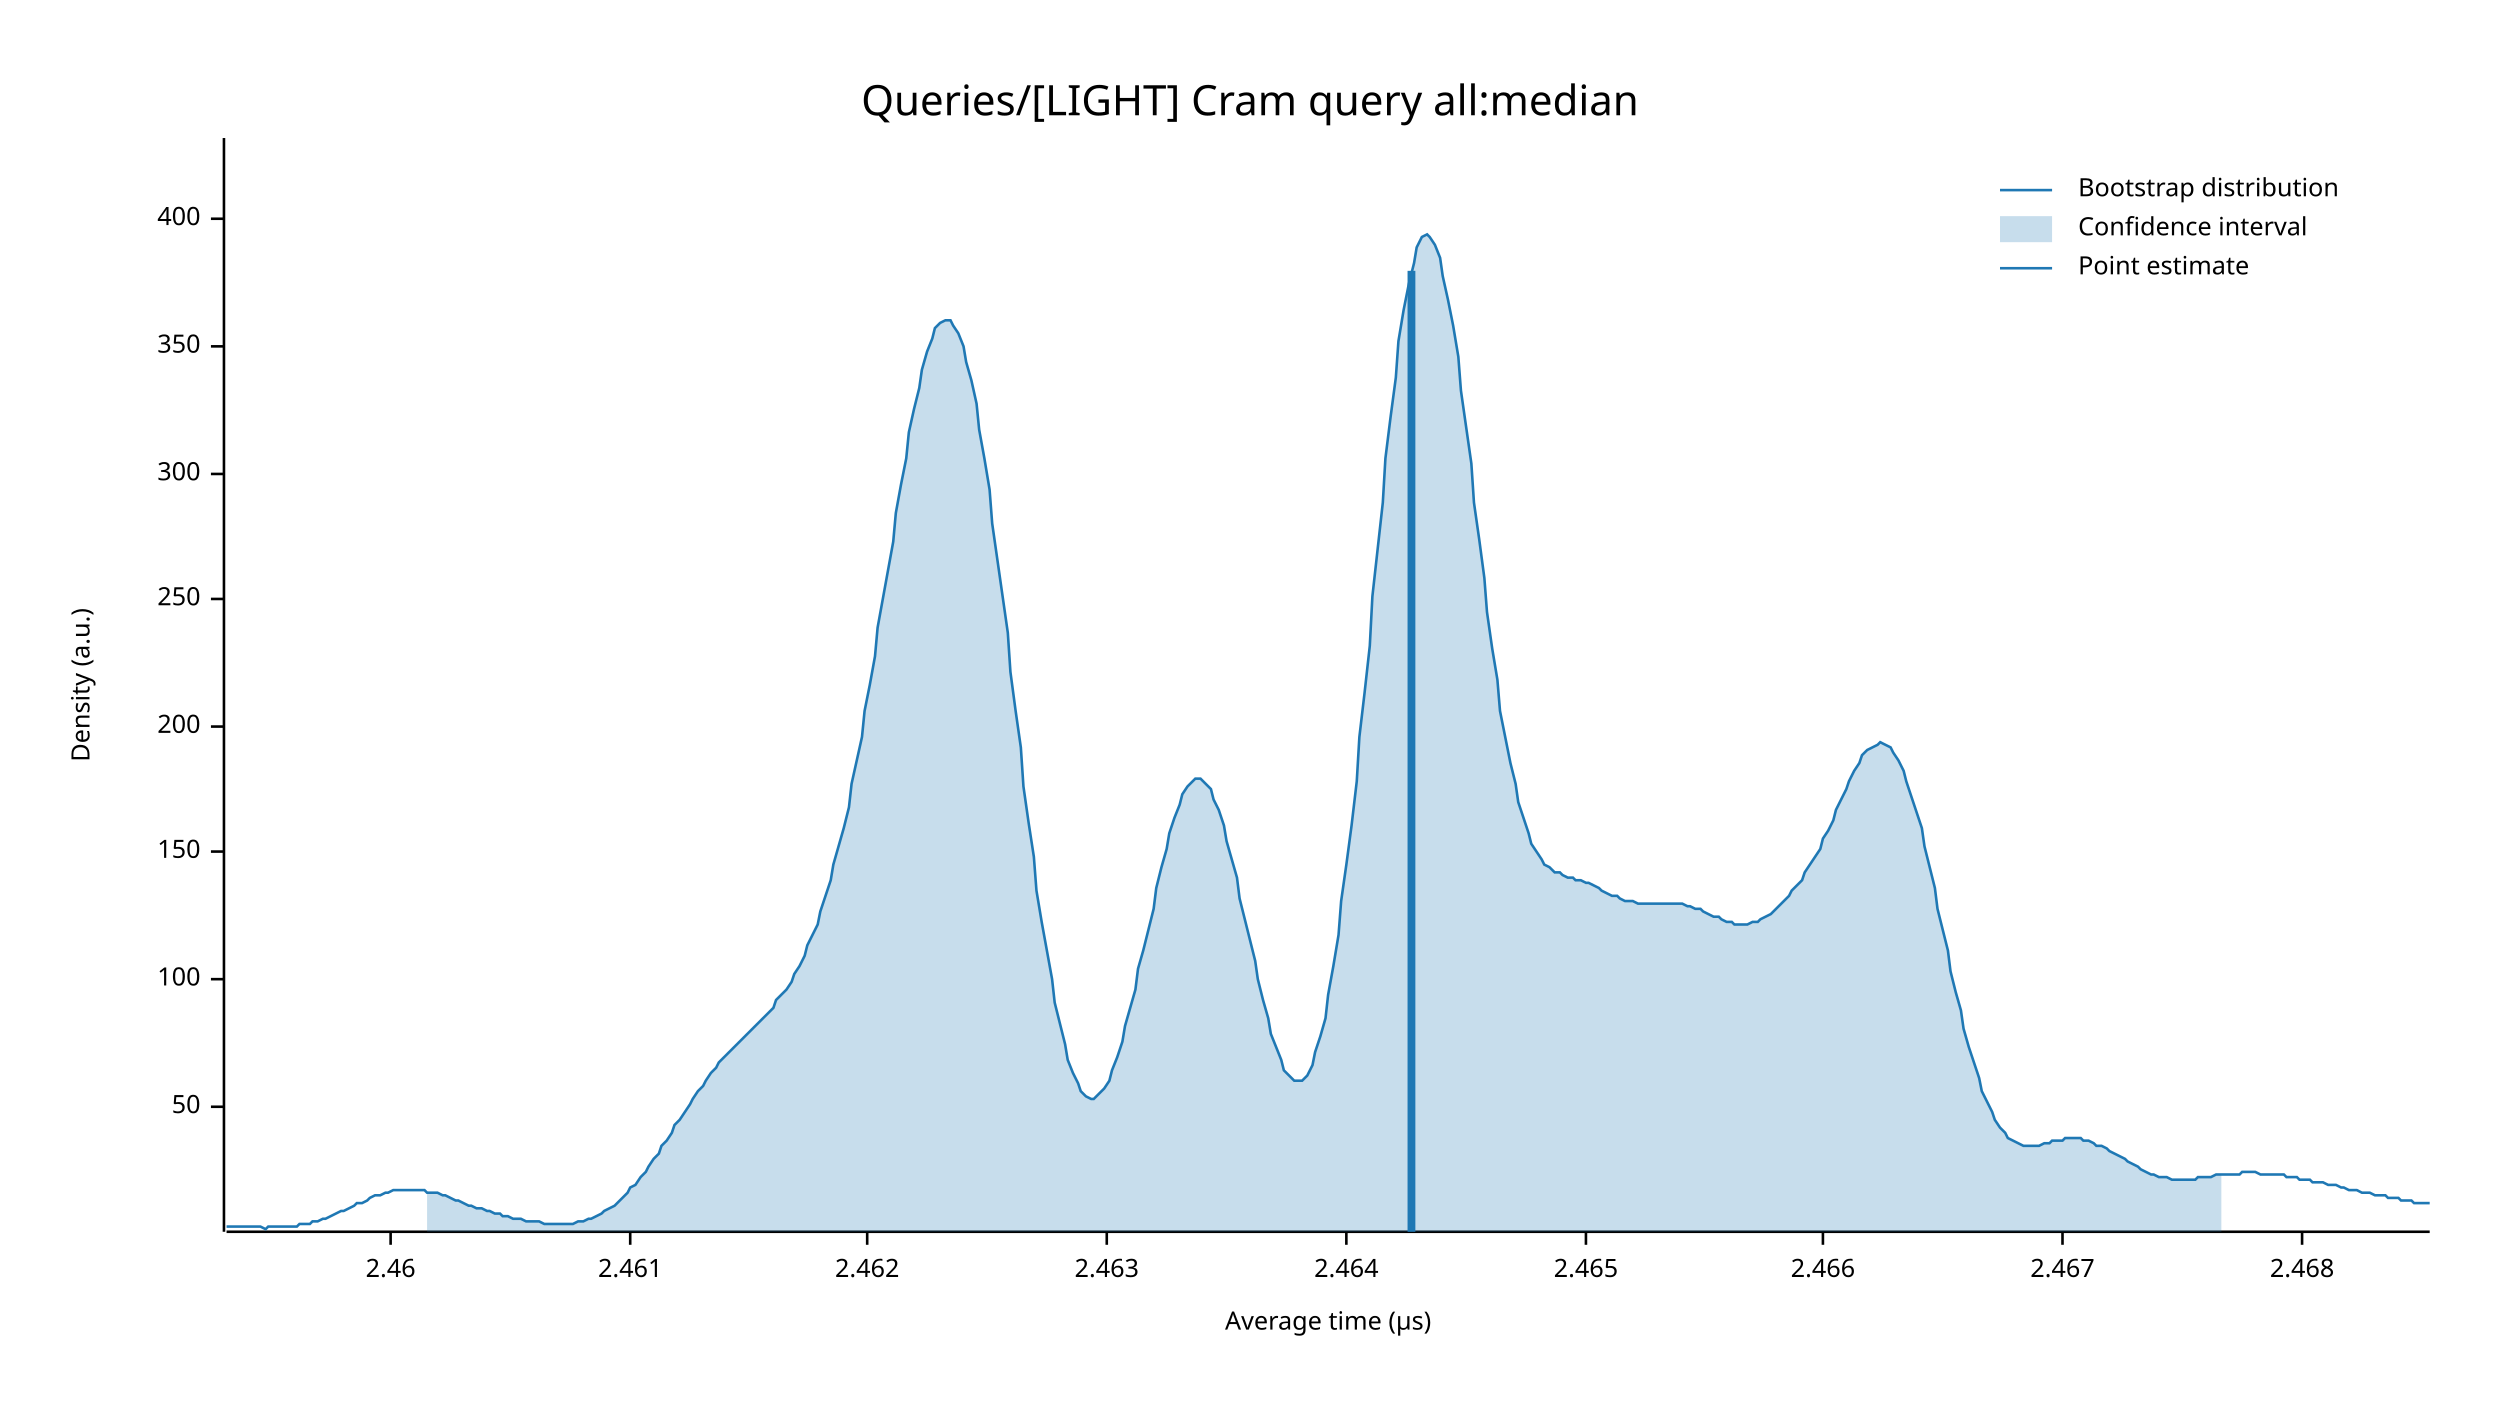
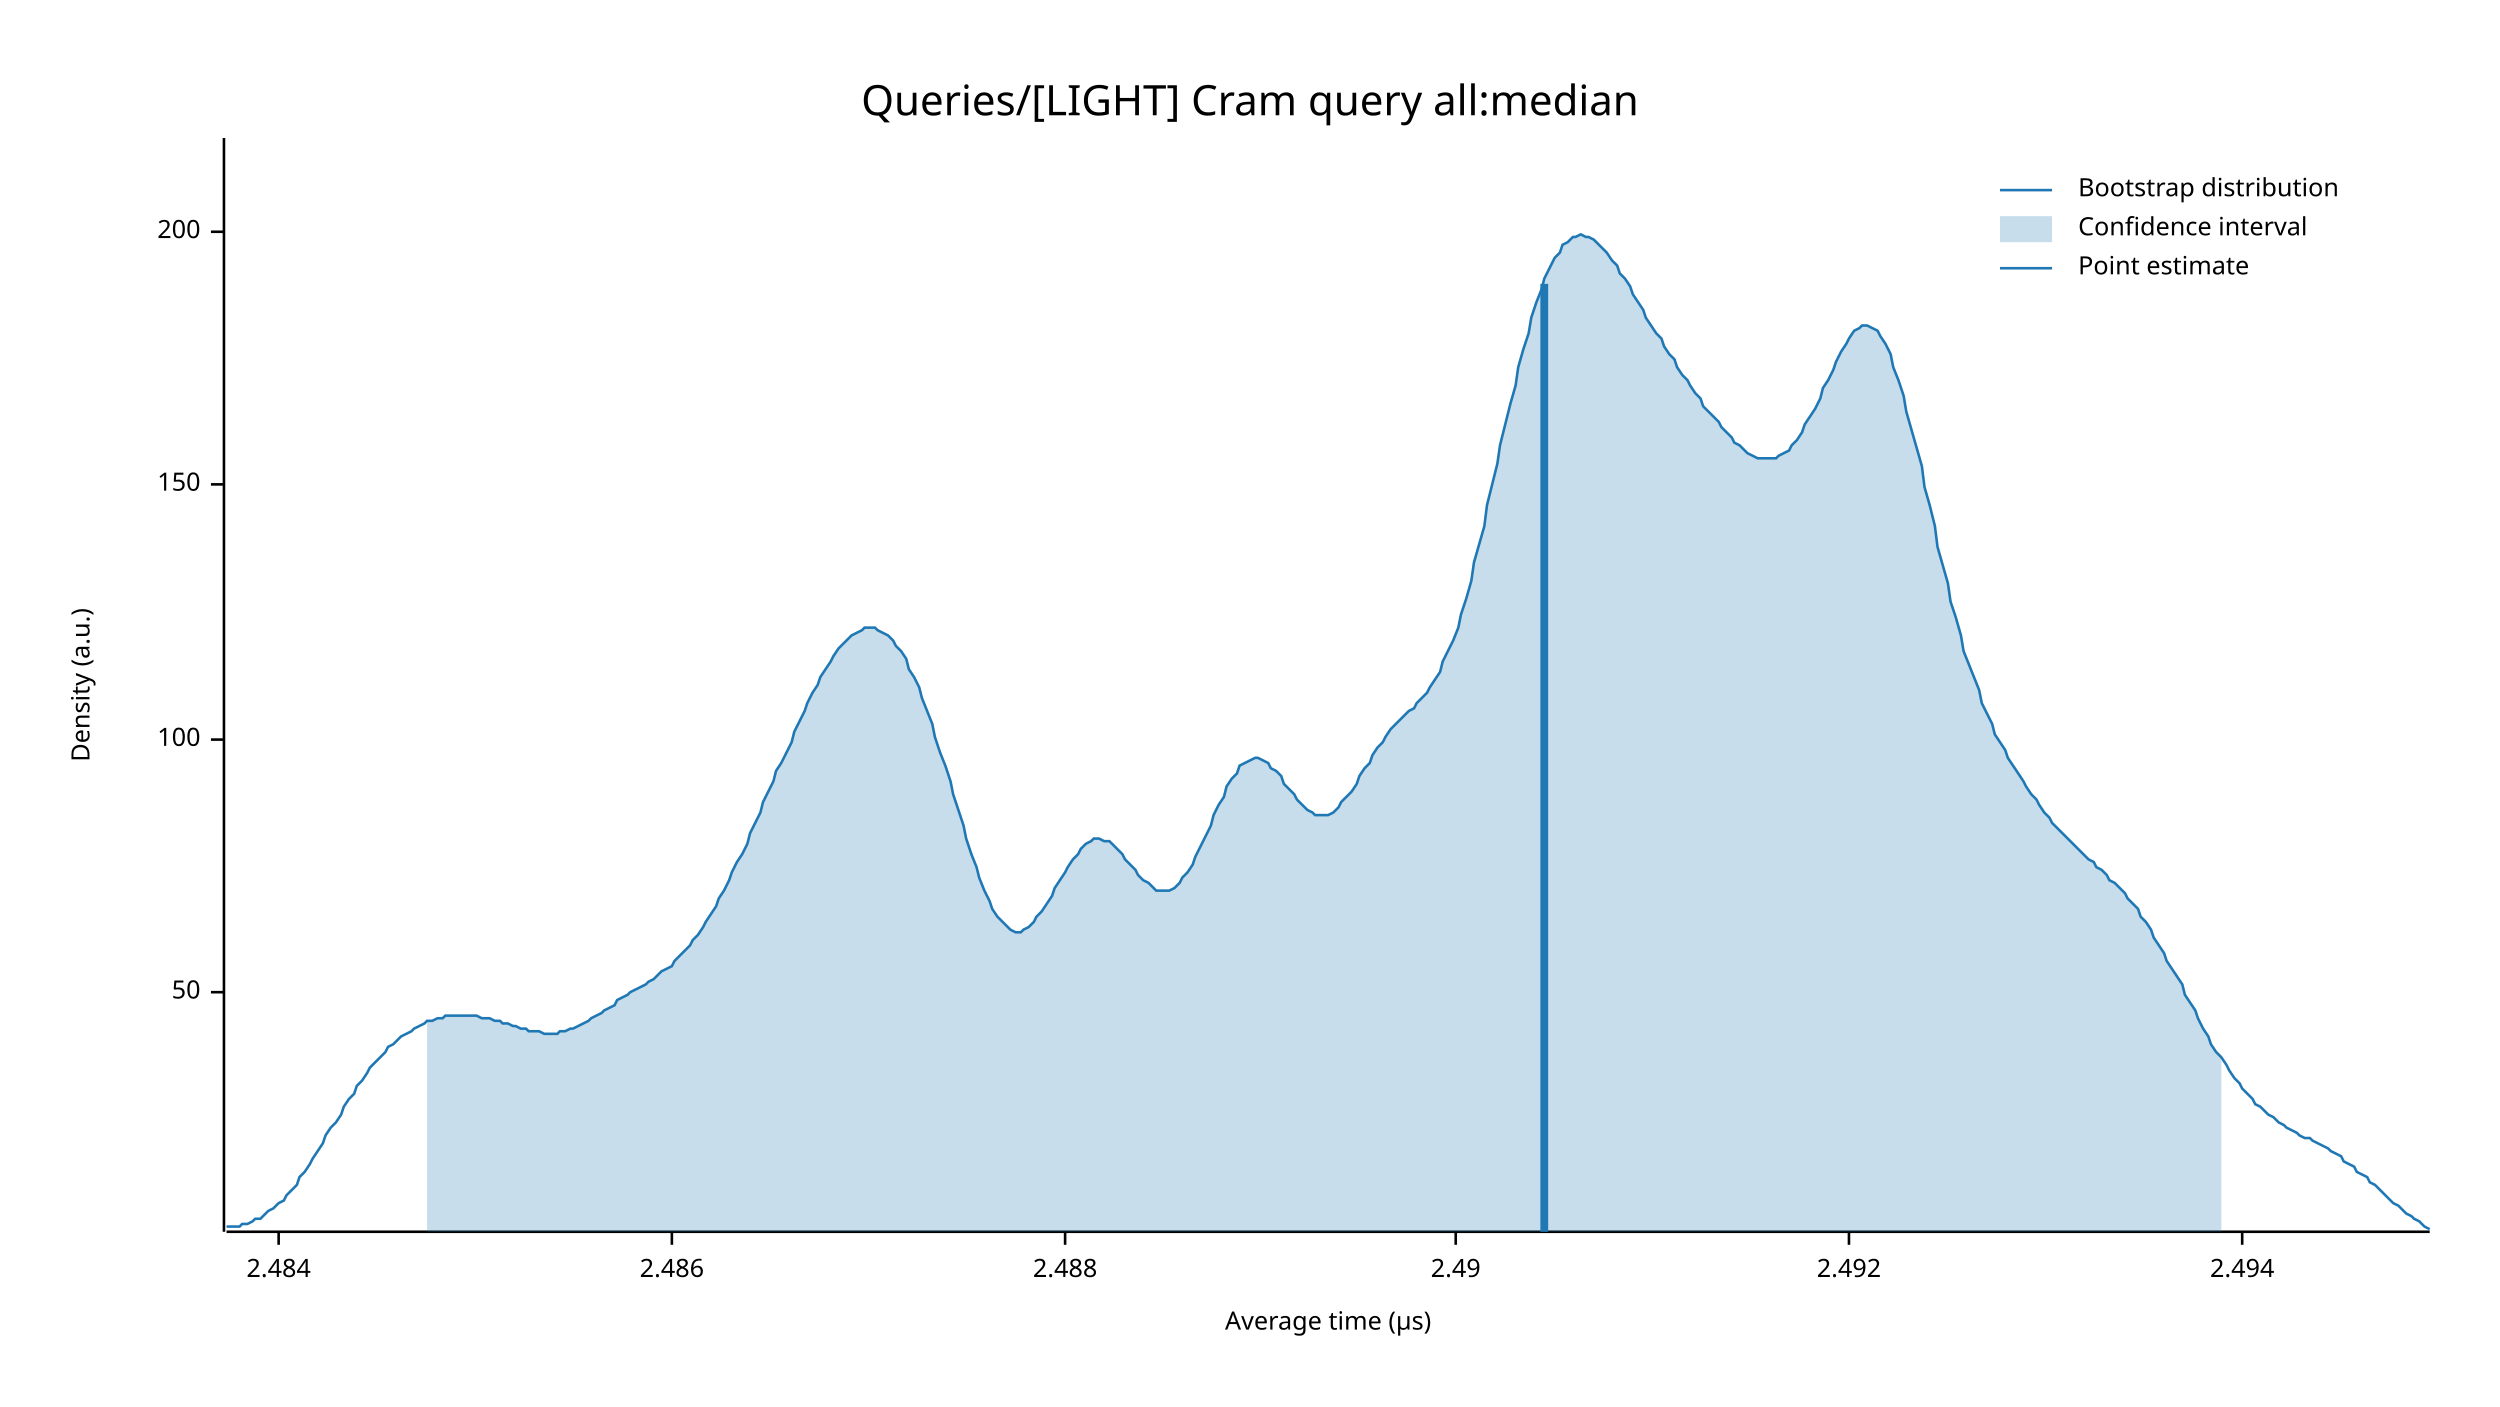
<svg xmlns="http://www.w3.org/2000/svg" width="960" height="540" viewBox="0 0 960 540">
  <text x="480" y="32" dy="0.76em" text-anchor="middle" font-family="sans-serif" font-size="16.129" opacity="1" fill="#000000">
Queries/[LIGHT] Cram query all:median
</text>
  <text x="27" y="263" dy="0.76em" text-anchor="middle" font-family="sans-serif" font-size="9.677" opacity="1" fill="#000000" transform="rotate(270, 27, 263)">
Density (a.u.)
</text>
  <text x="510" y="513" dy="-0.5ex" text-anchor="middle" font-family="sans-serif" font-size="9.677" opacity="1" fill="#000000">
Average time (µs)
</text>
  <polyline fill="none" opacity="1" stroke="#000000" stroke-width="1" points="86,53 86,473 " />
-   <text x="77" y="425" dy="0.5ex" text-anchor="end" font-family="sans-serif" font-size="9.677" opacity="1" fill="#000000">
+   <text x="77" y="381" dy="0.5ex" text-anchor="end" font-family="sans-serif" font-size="9.677" opacity="1" fill="#000000">
50
</text>
-   <polyline fill="none" opacity="1" stroke="#000000" stroke-width="1" points="81,425 86,425 " />
-   <text x="77" y="376" dy="0.5ex" text-anchor="end" font-family="sans-serif" font-size="9.677" opacity="1" fill="#000000">
+   <polyline fill="none" opacity="1" stroke="#000000" stroke-width="1" points="81,381 86,381 " />
+   <text x="77" y="284" dy="0.5ex" text-anchor="end" font-family="sans-serif" font-size="9.677" opacity="1" fill="#000000">
100
</text>
-   <polyline fill="none" opacity="1" stroke="#000000" stroke-width="1" points="81,376 86,376 " />
-   <text x="77" y="327" dy="0.5ex" text-anchor="end" font-family="sans-serif" font-size="9.677" opacity="1" fill="#000000">
+   <polyline fill="none" opacity="1" stroke="#000000" stroke-width="1" points="81,284 86,284 " />
+   <text x="77" y="186" dy="0.5ex" text-anchor="end" font-family="sans-serif" font-size="9.677" opacity="1" fill="#000000">
150
</text>
-   <polyline fill="none" opacity="1" stroke="#000000" stroke-width="1" points="81,327 86,327 " />
-   <text x="77" y="279" dy="0.5ex" text-anchor="end" font-family="sans-serif" font-size="9.677" opacity="1" fill="#000000">
+   <polyline fill="none" opacity="1" stroke="#000000" stroke-width="1" points="81,186 86,186 " />
+   <text x="77" y="89" dy="0.5ex" text-anchor="end" font-family="sans-serif" font-size="9.677" opacity="1" fill="#000000">
200
</text>
-   <polyline fill="none" opacity="1" stroke="#000000" stroke-width="1" points="81,279 86,279 " />
-   <text x="77" y="230" dy="0.5ex" text-anchor="end" font-family="sans-serif" font-size="9.677" opacity="1" fill="#000000">
- 250
+   <polyline fill="none" opacity="1" stroke="#000000" stroke-width="1" points="81,89 86,89 " />
+   <polyline fill="none" opacity="1" stroke="#000000" stroke-width="1" points="87,473 933,473 " />
+   <text x="107" y="483" dy="0.76em" text-anchor="middle" font-family="sans-serif" font-size="9.677" opacity="1" fill="#000000">
+ 2.484
</text>
-   <polyline fill="none" opacity="1" stroke="#000000" stroke-width="1" points="81,230 86,230 " />
-   <text x="77" y="182" dy="0.5ex" text-anchor="end" font-family="sans-serif" font-size="9.677" opacity="1" fill="#000000">
- 300
+   <polyline fill="none" opacity="1" stroke="#000000" stroke-width="1" points="107,473 107,478 " />
+   <text x="258" y="483" dy="0.76em" text-anchor="middle" font-family="sans-serif" font-size="9.677" opacity="1" fill="#000000">
+ 2.486
</text>
-   <polyline fill="none" opacity="1" stroke="#000000" stroke-width="1" points="81,182 86,182 " />
-   <text x="77" y="133" dy="0.5ex" text-anchor="end" font-family="sans-serif" font-size="9.677" opacity="1" fill="#000000">
- 350
+   <polyline fill="none" opacity="1" stroke="#000000" stroke-width="1" points="258,473 258,478 " />
+   <text x="409" y="483" dy="0.76em" text-anchor="middle" font-family="sans-serif" font-size="9.677" opacity="1" fill="#000000">
+ 2.488
</text>
-   <polyline fill="none" opacity="1" stroke="#000000" stroke-width="1" points="81,133 86,133 " />
-   <text x="77" y="84" dy="0.5ex" text-anchor="end" font-family="sans-serif" font-size="9.677" opacity="1" fill="#000000">
- 400
+   <polyline fill="none" opacity="1" stroke="#000000" stroke-width="1" points="409,473 409,478 " />
+   <text x="559" y="483" dy="0.76em" text-anchor="middle" font-family="sans-serif" font-size="9.677" opacity="1" fill="#000000">
+ 2.49
</text>
-   <polyline fill="none" opacity="1" stroke="#000000" stroke-width="1" points="81,84 86,84 " />
-   <polyline fill="none" opacity="1" stroke="#000000" stroke-width="1" points="87,473 933,473 " />
-   <text x="150" y="483" dy="0.76em" text-anchor="middle" font-family="sans-serif" font-size="9.677" opacity="1" fill="#000000">
- 2.46
+   <polyline fill="none" opacity="1" stroke="#000000" stroke-width="1" points="559,473 559,478 " />
+   <text x="710" y="483" dy="0.76em" text-anchor="middle" font-family="sans-serif" font-size="9.677" opacity="1" fill="#000000">
+ 2.492
</text>
-   <polyline fill="none" opacity="1" stroke="#000000" stroke-width="1" points="150,473 150,478 " />
-   <text x="242" y="483" dy="0.76em" text-anchor="middle" font-family="sans-serif" font-size="9.677" opacity="1" fill="#000000">
- 2.461
+   <polyline fill="none" opacity="1" stroke="#000000" stroke-width="1" points="710,473 710,478 " />
+   <text x="861" y="483" dy="0.76em" text-anchor="middle" font-family="sans-serif" font-size="9.677" opacity="1" fill="#000000">
+ 2.494
</text>
-   <polyline fill="none" opacity="1" stroke="#000000" stroke-width="1" points="242,473 242,478 " />
-   <text x="333" y="483" dy="0.76em" text-anchor="middle" font-family="sans-serif" font-size="9.677" opacity="1" fill="#000000">
- 2.462
- </text>
-   <polyline fill="none" opacity="1" stroke="#000000" stroke-width="1" points="333,473 333,478 " />
-   <text x="425" y="483" dy="0.76em" text-anchor="middle" font-family="sans-serif" font-size="9.677" opacity="1" fill="#000000">
- 2.463
- </text>
-   <polyline fill="none" opacity="1" stroke="#000000" stroke-width="1" points="425,473 425,478 " />
-   <text x="517" y="483" dy="0.76em" text-anchor="middle" font-family="sans-serif" font-size="9.677" opacity="1" fill="#000000">
- 2.464
- </text>
-   <polyline fill="none" opacity="1" stroke="#000000" stroke-width="1" points="517,473 517,478 " />
-   <text x="609" y="483" dy="0.76em" text-anchor="middle" font-family="sans-serif" font-size="9.677" opacity="1" fill="#000000">
- 2.465
- </text>
-   <polyline fill="none" opacity="1" stroke="#000000" stroke-width="1" points="609,473 609,478 " />
-   <text x="700" y="483" dy="0.76em" text-anchor="middle" font-family="sans-serif" font-size="9.677" opacity="1" fill="#000000">
- 2.466
- </text>
-   <polyline fill="none" opacity="1" stroke="#000000" stroke-width="1" points="700,473 700,478 " />
-   <text x="792" y="483" dy="0.76em" text-anchor="middle" font-family="sans-serif" font-size="9.677" opacity="1" fill="#000000">
- 2.467
- </text>
-   <polyline fill="none" opacity="1" stroke="#000000" stroke-width="1" points="792,473 792,478 " />
-   <text x="884" y="483" dy="0.76em" text-anchor="middle" font-family="sans-serif" font-size="9.677" opacity="1" fill="#000000">
- 2.468
- </text>
-   <polyline fill="none" opacity="1" stroke="#000000" stroke-width="1" points="884,473 884,478 " />
-   <polyline fill="none" opacity="1" stroke="#1F78B4" stroke-width="1" points="87,471 88,471 90,471 92,471 93,471 95,471 97,471 98,471 100,471 102,472 103,471 105,471 107,471 109,471 110,471 112,471 114,471 115,470 117,470 119,470 120,469 122,469 124,468 125,468 127,467 129,466 131,465 132,465 134,464 136,463 137,462 139,462 141,461 142,460 144,459 146,459 148,458 149,458 151,457 153,457 154,457 156,457 158,457 159,457 161,457 163,457 164,458 166,458 168,458 170,459 171,459 173,460 175,461 176,461 178,462 180,463 181,463 183,464 185,464 187,465 188,465 190,466 192,466 193,467 195,467 197,468 198,468 200,468 202,469 203,469 205,469 207,469 209,470 210,470 212,470 214,470 215,470 217,470 219,470 220,470 222,469 224,469 226,468 227,468 229,467 231,466 232,465 234,464 236,463 237,462 239,460 241,458 242,456 244,455 246,452 248,450 249,448 251,445 253,443 254,440 256,438 258,435 259,432 261,430 263,427 265,424 266,422 268,419 270,417 271,415 273,412 275,410 276,408 278,406 280,404 281,403 283,401 285,399 287,397 288,396 290,394 292,392 293,391 295,389 297,387 298,384 300,382 302,380 304,377 305,374 307,371 309,367 310,363 312,359 314,355 315,350 317,344 319,338 320,332 322,325 324,318 326,310 327,301 329,292 331,283 332,273 334,263 336,252 337,241 339,230 341,219 343,208 344,197 346,186 348,176 349,166 351,157 353,149 354,142 356,135 358,130 359,126 361,124 363,123 365,123 366,125 368,128 370,133 371,139 373,146 375,155 376,165 378,176 380,188 381,201 383,215 385,229 387,243 388,258 390,273 392,287 393,302 395,316 397,329 398,342 400,354 402,365 404,376 405,385 407,393 409,401 410,407 412,412 414,416 415,419 417,421 419,422 420,422 422,420 424,418 426,415 427,411 429,406 431,400 432,394 434,387 436,380 437,372 439,365 441,357 443,349 444,341 446,333 448,326 449,320 451,314 453,309 454,305 456,302 458,300 459,299 461,299 463,301 465,303 466,307 468,311 470,317 471,323 473,330 475,337 476,345 478,353 480,361 482,369 483,376 485,384 487,391 488,397 490,402 492,407 493,411 495,413 497,415 498,415 500,415 502,413 504,409 505,404 507,398 509,391 510,382 512,371 514,359 515,346 517,332 519,317 521,300 522,283 524,266 526,248 527,229 529,211 531,193 532,176 534,160 536,145 537,131 539,119 541,109 543,101 544,95 546,91 548,90 549,91 551,94 553,99 554,106 556,115 558,125 560,137 561,150 563,164 565,178 566,193 568,207 570,222 571,235 573,249 575,261 576,273 578,283 580,293 582,301 583,308 585,314 587,320 588,324 590,327 592,330 593,332 595,333 597,335 599,335 600,336 602,337 604,337 605,338 607,338 609,339 610,339 612,340 614,341 615,342 617,343 619,344 621,344 622,345 624,346 626,346 627,346 629,347 631,347 632,347 634,347 636,347 638,347 639,347 641,347 643,347 644,347 646,347 648,348 649,348 651,349 653,349 654,350 656,351 658,352 660,352 661,353 663,354 665,354 666,355 668,355 670,355 671,355 673,354 675,354 676,353 678,352 680,351 682,349 683,348 685,346 687,344 688,342 690,340 692,338 693,335 695,332 697,329 699,326 700,322 702,319 704,315 705,311 707,307 709,303 710,300 712,296 714,293 715,290 717,288 719,287 721,286 722,285 724,286 726,287 727,289 729,292 731,296 732,300 734,306 736,312 738,318 739,325 741,333 743,341 744,349 746,357 748,365 749,373 751,381 753,388 754,395 756,402 758,408 760,414 761,419 763,423 765,427 766,430 768,433 770,435 771,437 773,438 775,439 777,440 778,440 780,440 782,440 783,440 785,439 787,439 788,438 790,438 792,438 793,437 795,437 797,437 799,437 800,438 802,438 804,439 805,440 807,440 809,441 810,442 812,443 814,444 816,445 817,446 819,447 821,448 822,449 824,450 826,451 827,451 829,452 831,452 832,452 834,453 836,453 838,453 839,453 841,453 843,453 844,452 846,452 848,452 849,452 851,451 853,451 855,451 856,451 858,451 860,451 861,450 863,450 865,450 866,450 868,451 870,451 871,451 873,451 875,451 877,451 878,452 880,452 882,452 883,453 885,453 887,453 888,454 890,454 892,454 894,455 895,455 897,455 899,456 900,456 902,457 904,457 905,457 907,458 909,458 910,458 912,459 914,459 916,459 917,460 919,460 921,460 922,461 924,461 926,461 927,462 929,462 931,462 933,462 " />
-   <polygon opacity="0.25" fill="#1F78B4" points="164,458 166,458 168,458 170,459 171,459 173,460 175,461 176,461 178,462 180,463 181,463 183,464 185,464 187,465 188,465 190,466 192,466 193,467 195,467 197,468 198,468 200,468 202,469 203,469 205,469 207,469 209,470 210,470 212,470 214,470 215,470 217,470 219,470 220,470 222,469 224,469 226,468 227,468 229,467 231,466 232,465 234,464 236,463 237,462 239,460 241,458 242,456 244,455 246,452 248,450 249,448 251,445 253,443 254,440 256,438 258,435 259,432 261,430 263,427 265,424 266,422 268,419 270,417 271,415 273,412 275,410 276,408 278,406 280,404 281,403 283,401 285,399 287,397 288,396 290,394 292,392 293,391 295,389 297,387 298,384 300,382 302,380 304,377 305,374 307,371 309,367 310,363 312,359 314,355 315,350 317,344 319,338 320,332 322,325 324,318 326,310 327,301 329,292 331,283 332,273 334,263 336,252 337,241 339,230 341,219 343,208 344,197 346,186 348,176 349,166 351,157 353,149 354,142 356,135 358,130 359,126 361,124 363,123 365,123 366,125 368,128 370,133 371,139 373,146 375,155 376,165 378,176 380,188 381,201 383,215 385,229 387,243 388,258 390,273 392,287 393,302 395,316 397,329 398,342 400,354 402,365 404,376 405,385 407,393 409,401 410,407 412,412 414,416 415,419 417,421 419,422 420,422 422,420 424,418 426,415 427,411 429,406 431,400 432,394 434,387 436,380 437,372 439,365 441,357 443,349 444,341 446,333 448,326 449,320 451,314 453,309 454,305 456,302 458,300 459,299 461,299 463,301 465,303 466,307 468,311 470,317 471,323 473,330 475,337 476,345 478,353 480,361 482,369 483,376 485,384 487,391 488,397 490,402 492,407 493,411 495,413 497,415 498,415 500,415 502,413 504,409 505,404 507,398 509,391 510,382 512,371 514,359 515,346 517,332 519,317 521,300 522,283 524,266 526,248 527,229 529,211 531,193 532,176 534,160 536,145 537,131 539,119 541,109 543,101 544,95 546,91 548,90 549,91 551,94 553,99 554,106 556,115 558,125 560,137 561,150 563,164 565,178 566,193 568,207 570,222 571,235 573,249 575,261 576,273 578,283 580,293 582,301 583,308 585,314 587,320 588,324 590,327 592,330 593,332 595,333 597,335 599,335 600,336 602,337 604,337 605,338 607,338 609,339 610,339 612,340 614,341 615,342 617,343 619,344 621,344 622,345 624,346 626,346 627,346 629,347 631,347 632,347 634,347 636,347 638,347 639,347 641,347 643,347 644,347 646,347 648,348 649,348 651,349 653,349 654,350 656,351 658,352 660,352 661,353 663,354 665,354 666,355 668,355 670,355 671,355 673,354 675,354 676,353 678,352 680,351 682,349 683,348 685,346 687,344 688,342 690,340 692,338 693,335 695,332 697,329 699,326 700,322 702,319 704,315 705,311 707,307 709,303 710,300 712,296 714,293 715,290 717,288 719,287 721,286 722,285 724,286 726,287 727,289 729,292 731,296 732,300 734,306 736,312 738,318 739,325 741,333 743,341 744,349 746,357 748,365 749,373 751,381 753,388 754,395 756,402 758,408 760,414 761,419 763,423 765,427 766,430 768,433 770,435 771,437 773,438 775,439 777,440 778,440 780,440 782,440 783,440 785,439 787,439 788,438 790,438 792,438 793,437 795,437 797,437 799,437 800,438 802,438 804,439 805,440 807,440 809,441 810,442 812,443 814,444 816,445 817,446 819,447 821,448 822,449 824,450 826,451 827,451 829,452 831,452 832,452 834,453 836,453 838,453 839,453 841,453 843,453 844,452 846,452 848,452 849,452 851,451 853,451 853,473 164,473 " />
-   <polyline fill="none" opacity="1" stroke="#1F78B4" stroke-width="3" points="542,473 542,104 " />
+   <polyline fill="none" opacity="1" stroke="#000000" stroke-width="1" points="861,473 861,478 " />
+   <polyline fill="none" opacity="1" stroke="#1F78B4" stroke-width="1" points="87,471 88,471 90,471 92,471 93,470 95,470 97,469 98,468 100,468 102,466 103,465 105,464 107,462 109,461 110,459 112,457 114,455 115,452 117,450 119,447 120,445 122,442 124,439 125,436 127,433 129,431 131,428 132,425 134,422 136,420 137,417 139,415 141,412 142,410 144,408 146,406 148,404 149,402 151,401 153,399 154,398 156,397 158,396 159,395 161,394 163,393 164,392 166,392 168,391 170,391 171,390 173,390 175,390 176,390 178,390 180,390 181,390 183,390 185,391 187,391 188,391 190,392 192,392 193,393 195,393 197,394 198,394 200,395 202,395 203,396 205,396 207,396 209,397 210,397 212,397 214,397 215,396 217,396 219,395 220,395 222,394 224,393 226,392 227,391 229,390 231,389 232,388 234,387 236,386 237,384 239,383 241,382 242,381 244,380 246,379 248,378 249,377 251,376 253,374 254,373 256,372 258,371 259,369 261,367 263,365 265,363 266,361 268,359 270,356 271,354 273,351 275,348 276,345 278,342 280,338 281,335 283,331 285,328 287,324 288,320 290,316 292,312 293,308 295,304 297,300 298,296 300,293 302,289 304,285 305,281 307,277 309,273 310,270 312,266 314,263 315,260 317,257 319,254 320,252 322,249 324,247 326,245 327,244 329,243 331,242 332,241 334,241 336,241 337,242 339,243 341,244 343,246 344,248 346,250 348,253 349,257 351,260 353,264 354,268 356,273 358,278 359,283 361,289 363,294 365,300 366,305 368,311 370,317 371,322 373,328 375,333 376,337 378,342 380,346 381,349 383,352 385,354 387,356 388,357 390,358 392,358 393,357 395,356 397,354 398,352 400,350 402,347 404,344 405,341 407,338 409,335 410,333 412,330 414,328 415,326 417,324 419,323 420,322 422,322 424,323 426,323 427,324 429,326 431,328 432,330 434,332 436,334 437,336 439,338 441,339 443,341 444,342 446,342 448,342 449,342 451,341 453,339 454,337 456,335 458,332 459,329 461,325 463,321 465,317 466,313 468,309 470,306 471,302 473,299 475,297 476,294 478,293 480,292 482,291 483,291 485,292 487,293 488,295 490,296 492,298 493,301 495,303 497,305 498,307 500,309 502,311 504,312 505,313 507,313 509,313 510,313 512,312 514,310 515,308 517,306 519,304 521,301 522,298 524,295 526,293 527,290 529,287 531,285 532,283 534,280 536,278 537,277 539,275 541,273 543,272 544,270 546,268 548,266 549,264 551,261 553,258 554,254 556,250 558,246 560,241 561,236 563,230 565,223 566,216 568,209 570,202 571,194 573,186 575,178 576,171 578,163 580,155 582,148 583,141 585,134 587,128 588,122 590,116 592,111 593,107 595,103 597,99 599,97 600,94 602,93 604,91 605,91 607,90 609,91 610,91 612,92 614,94 615,95 617,97 619,100 621,102 622,105 624,107 626,110 627,113 629,116 631,119 632,122 634,125 636,128 638,130 639,133 641,136 643,138 644,141 646,144 648,146 649,148 651,151 653,153 654,156 656,158 658,160 660,162 661,164 663,166 665,168 666,170 668,171 670,173 671,174 673,175 675,176 676,176 678,176 680,176 682,176 683,175 685,174 687,173 688,171 690,169 692,166 693,163 695,160 697,157 699,153 700,149 702,146 704,142 705,139 707,135 709,132 710,130 712,127 714,126 715,125 717,125 719,126 721,127 722,129 724,132 726,136 727,141 729,146 731,152 732,158 734,165 736,172 738,179 739,187 741,194 743,202 744,210 746,217 748,224 749,231 751,237 753,244 754,250 756,255 758,260 760,265 761,270 763,274 765,278 766,282 768,285 770,288 771,291 773,294 775,297 777,300 778,302 780,305 782,307 783,309 785,312 787,314 788,316 790,318 792,320 793,321 795,323 797,325 799,327 800,328 802,330 804,331 805,333 807,334 809,336 810,338 812,339 814,341 816,343 817,345 819,347 821,349 822,352 824,354 826,357 827,360 829,363 831,366 832,369 834,372 836,375 838,378 839,382 841,385 843,388 844,391 846,395 848,398 849,401 851,404 853,406 855,409 856,411 858,414 860,416 861,418 863,420 865,422 866,424 868,425 870,427 871,428 873,429 875,431 877,432 878,433 880,434 882,435 883,436 885,437 887,437 888,438 890,439 892,440 894,441 895,442 897,443 899,444 900,446 902,447 904,448 905,450 907,451 909,452 910,454 912,455 914,457 916,459 917,460 919,462 921,463 922,464 924,466 926,467 927,468 929,469 931,471 933,472 " />
+   <polygon opacity="0.25" fill="#1F78B4" points="164,392 166,392 168,391 170,391 171,390 173,390 175,390 176,390 178,390 180,390 181,390 183,390 185,391 187,391 188,391 190,392 192,392 193,393 195,393 197,394 198,394 200,395 202,395 203,396 205,396 207,396 209,397 210,397 212,397 214,397 215,396 217,396 219,395 220,395 222,394 224,393 226,392 227,391 229,390 231,389 232,388 234,387 236,386 237,384 239,383 241,382 242,381 244,380 246,379 248,378 249,377 251,376 253,374 254,373 256,372 258,371 259,369 261,367 263,365 265,363 266,361 268,359 270,356 271,354 273,351 275,348 276,345 278,342 280,338 281,335 283,331 285,328 287,324 288,320 290,316 292,312 293,308 295,304 297,300 298,296 300,293 302,289 304,285 305,281 307,277 309,273 310,270 312,266 314,263 315,260 317,257 319,254 320,252 322,249 324,247 326,245 327,244 329,243 331,242 332,241 334,241 336,241 337,242 339,243 341,244 343,246 344,248 346,250 348,253 349,257 351,260 353,264 354,268 356,273 358,278 359,283 361,289 363,294 365,300 366,305 368,311 370,317 371,322 373,328 375,333 376,337 378,342 380,346 381,349 383,352 385,354 387,356 388,357 390,358 392,358 393,357 395,356 397,354 398,352 400,350 402,347 404,344 405,341 407,338 409,335 410,333 412,330 414,328 415,326 417,324 419,323 420,322 422,322 424,323 426,323 427,324 429,326 431,328 432,330 434,332 436,334 437,336 439,338 441,339 443,341 444,342 446,342 448,342 449,342 451,341 453,339 454,337 456,335 458,332 459,329 461,325 463,321 465,317 466,313 468,309 470,306 471,302 473,299 475,297 476,294 478,293 480,292 482,291 483,291 485,292 487,293 488,295 490,296 492,298 493,301 495,303 497,305 498,307 500,309 502,311 504,312 505,313 507,313 509,313 510,313 512,312 514,310 515,308 517,306 519,304 521,301 522,298 524,295 526,293 527,290 529,287 531,285 532,283 534,280 536,278 537,277 539,275 541,273 543,272 544,270 546,268 548,266 549,264 551,261 553,258 554,254 556,250 558,246 560,241 561,236 563,230 565,223 566,216 568,209 570,202 571,194 573,186 575,178 576,171 578,163 580,155 582,148 583,141 585,134 587,128 588,122 590,116 592,111 593,107 595,103 597,99 599,97 600,94 602,93 604,91 605,91 607,90 609,91 610,91 612,92 614,94 615,95 617,97 619,100 621,102 622,105 624,107 626,110 627,113 629,116 631,119 632,122 634,125 636,128 638,130 639,133 641,136 643,138 644,141 646,144 648,146 649,148 651,151 653,153 654,156 656,158 658,160 660,162 661,164 663,166 665,168 666,170 668,171 670,173 671,174 673,175 675,176 676,176 678,176 680,176 682,176 683,175 685,174 687,173 688,171 690,169 692,166 693,163 695,160 697,157 699,153 700,149 702,146 704,142 705,139 707,135 709,132 710,130 712,127 714,126 715,125 717,125 719,126 721,127 722,129 724,132 726,136 727,141 729,146 731,152 732,158 734,165 736,172 738,179 739,187 741,194 743,202 744,210 746,217 748,224 749,231 751,237 753,244 754,250 756,255 758,260 760,265 761,270 763,274 765,278 766,282 768,285 770,288 771,291 773,294 775,297 777,300 778,302 780,305 782,307 783,309 785,312 787,314 788,316 790,318 792,320 793,321 795,323 797,325 799,327 800,328 802,330 804,331 805,333 807,334 809,336 810,338 812,339 814,341 816,343 817,345 819,347 821,349 822,352 824,354 826,357 827,360 829,363 831,366 832,369 834,372 836,375 838,378 839,382 841,385 843,388 844,391 846,395 848,398 849,401 851,404 853,406 853,473 164,473 " />
+   <polyline fill="none" opacity="1" stroke="#1F78B4" stroke-width="3" points="593,473 593,109 " />
  <text x="798" y="68" dy="0.76em" text-anchor="start" font-family="sans-serif" font-size="9.677" opacity="1" fill="#000000">
Bootstrap distribution
</text>
  <text x="798" y="83" dy="0.76em" text-anchor="start" font-family="sans-serif" font-size="9.677" opacity="1" fill="#000000">
Confidence interval
</text>
  <text x="798" y="98" dy="0.76em" text-anchor="start" font-family="sans-serif" font-size="9.677" opacity="1" fill="#000000">
Point estimate
</text>
  <polyline fill="none" opacity="1" stroke="#1F78B4" stroke-width="1" points="768,73 788,73 " />
  <rect x="768" y="83" width="20" height="10" opacity="0.25" fill="#1F78B4" stroke="none" />
  <polyline fill="none" opacity="1" stroke="#1F78B4" stroke-width="1" points="768,103 788,103 " />
</svg>
